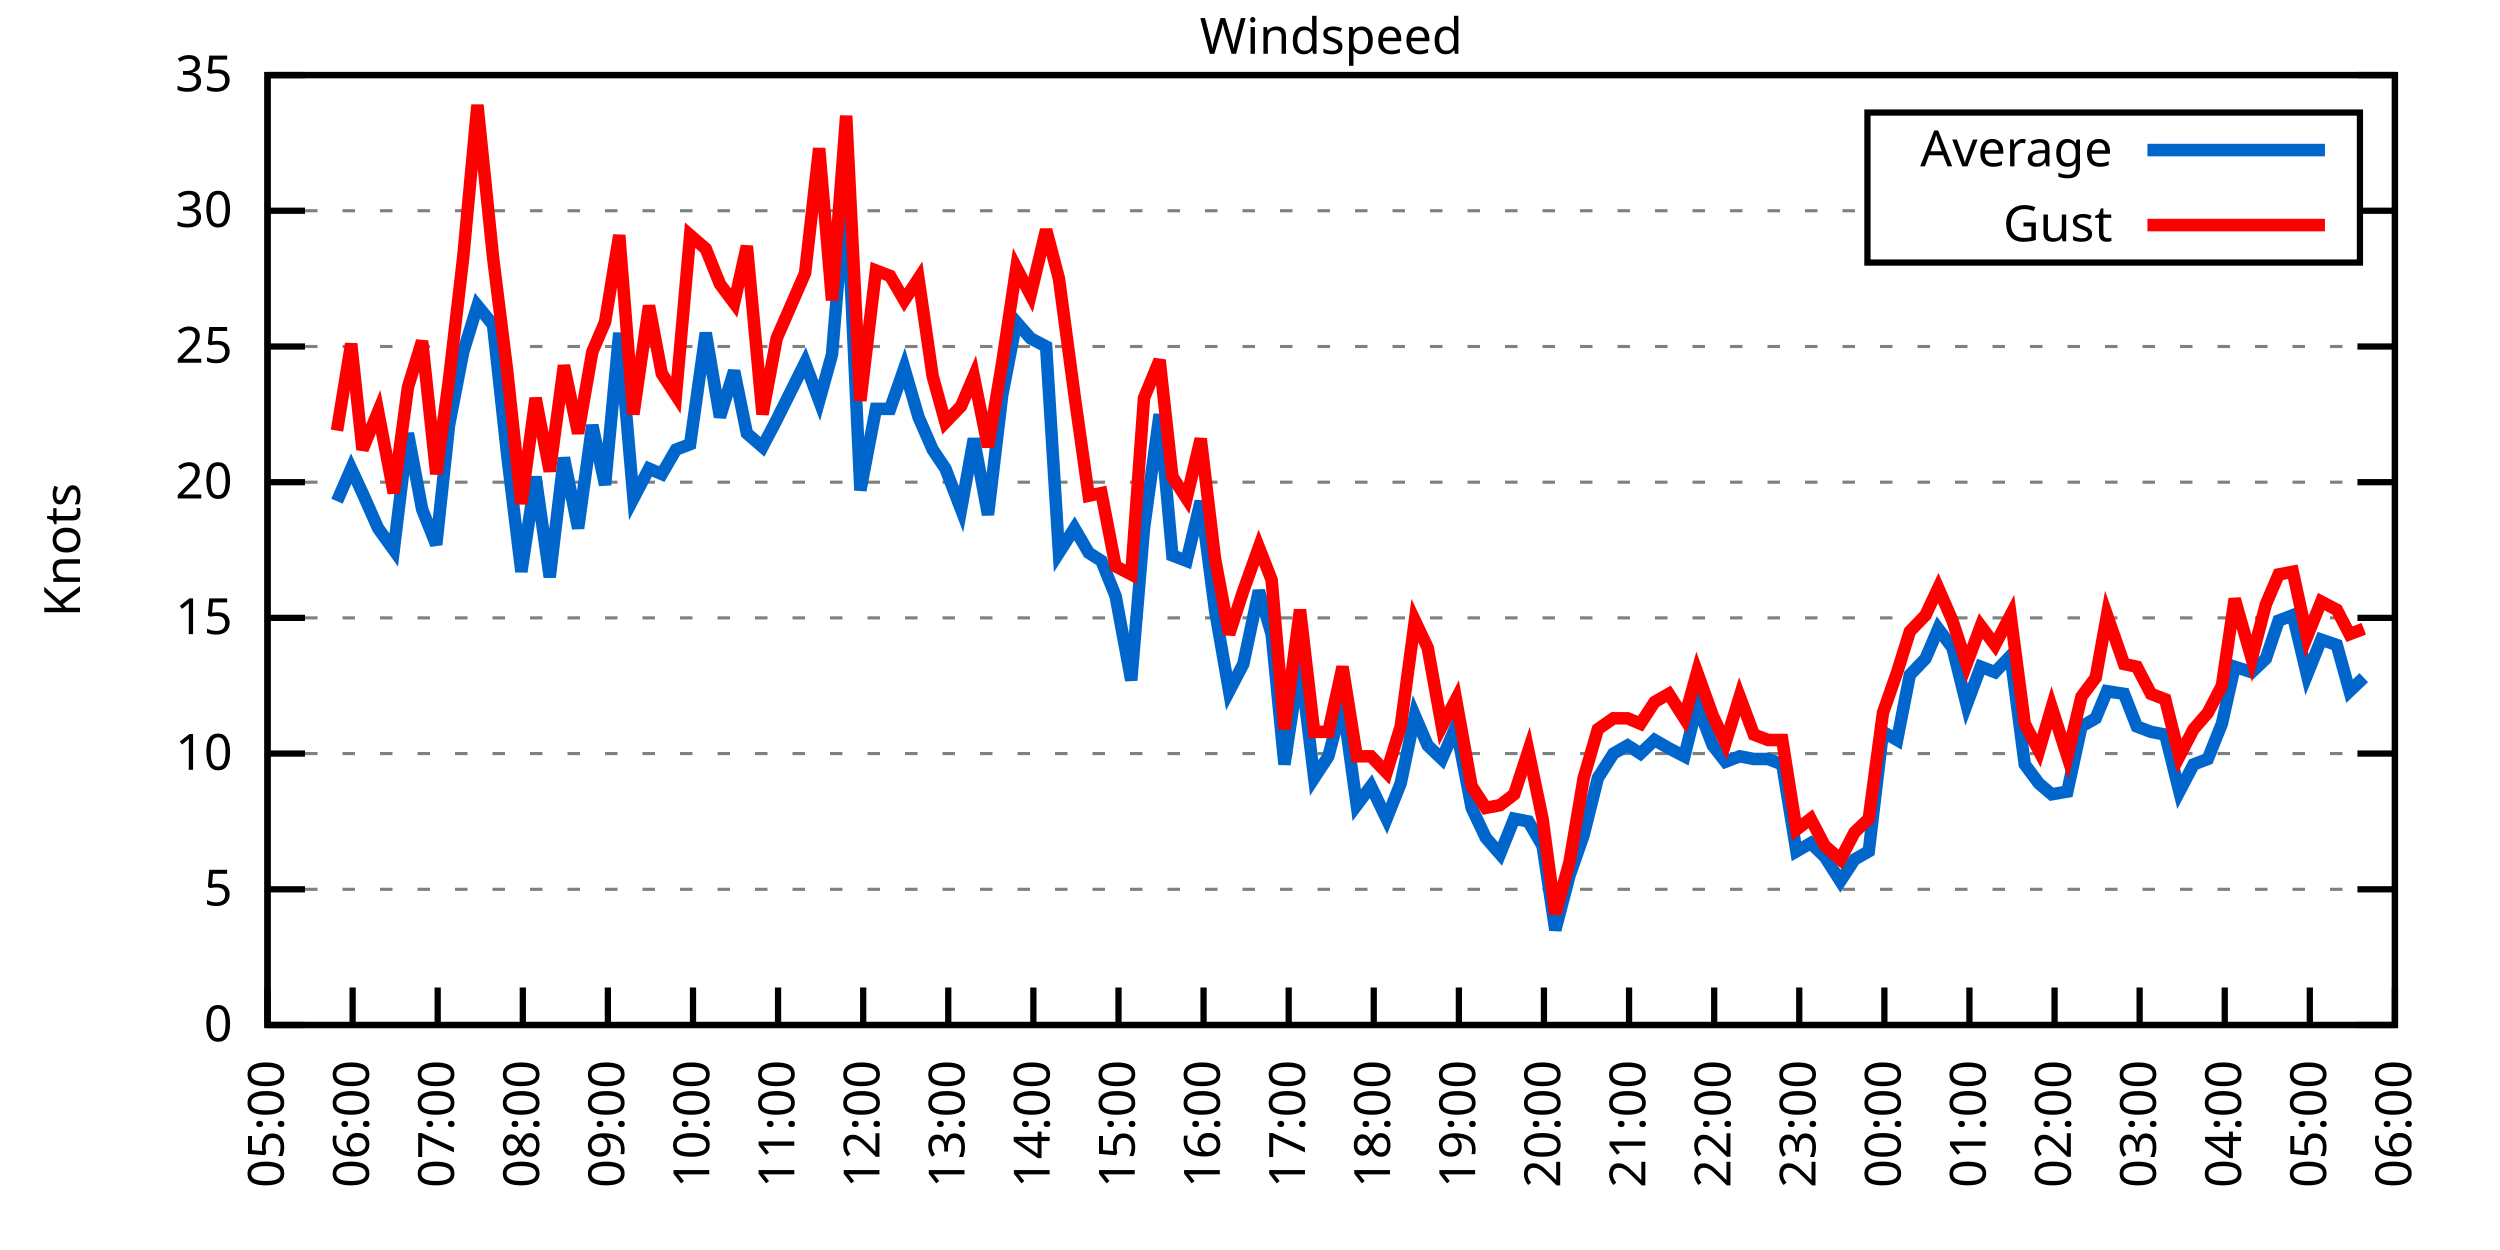
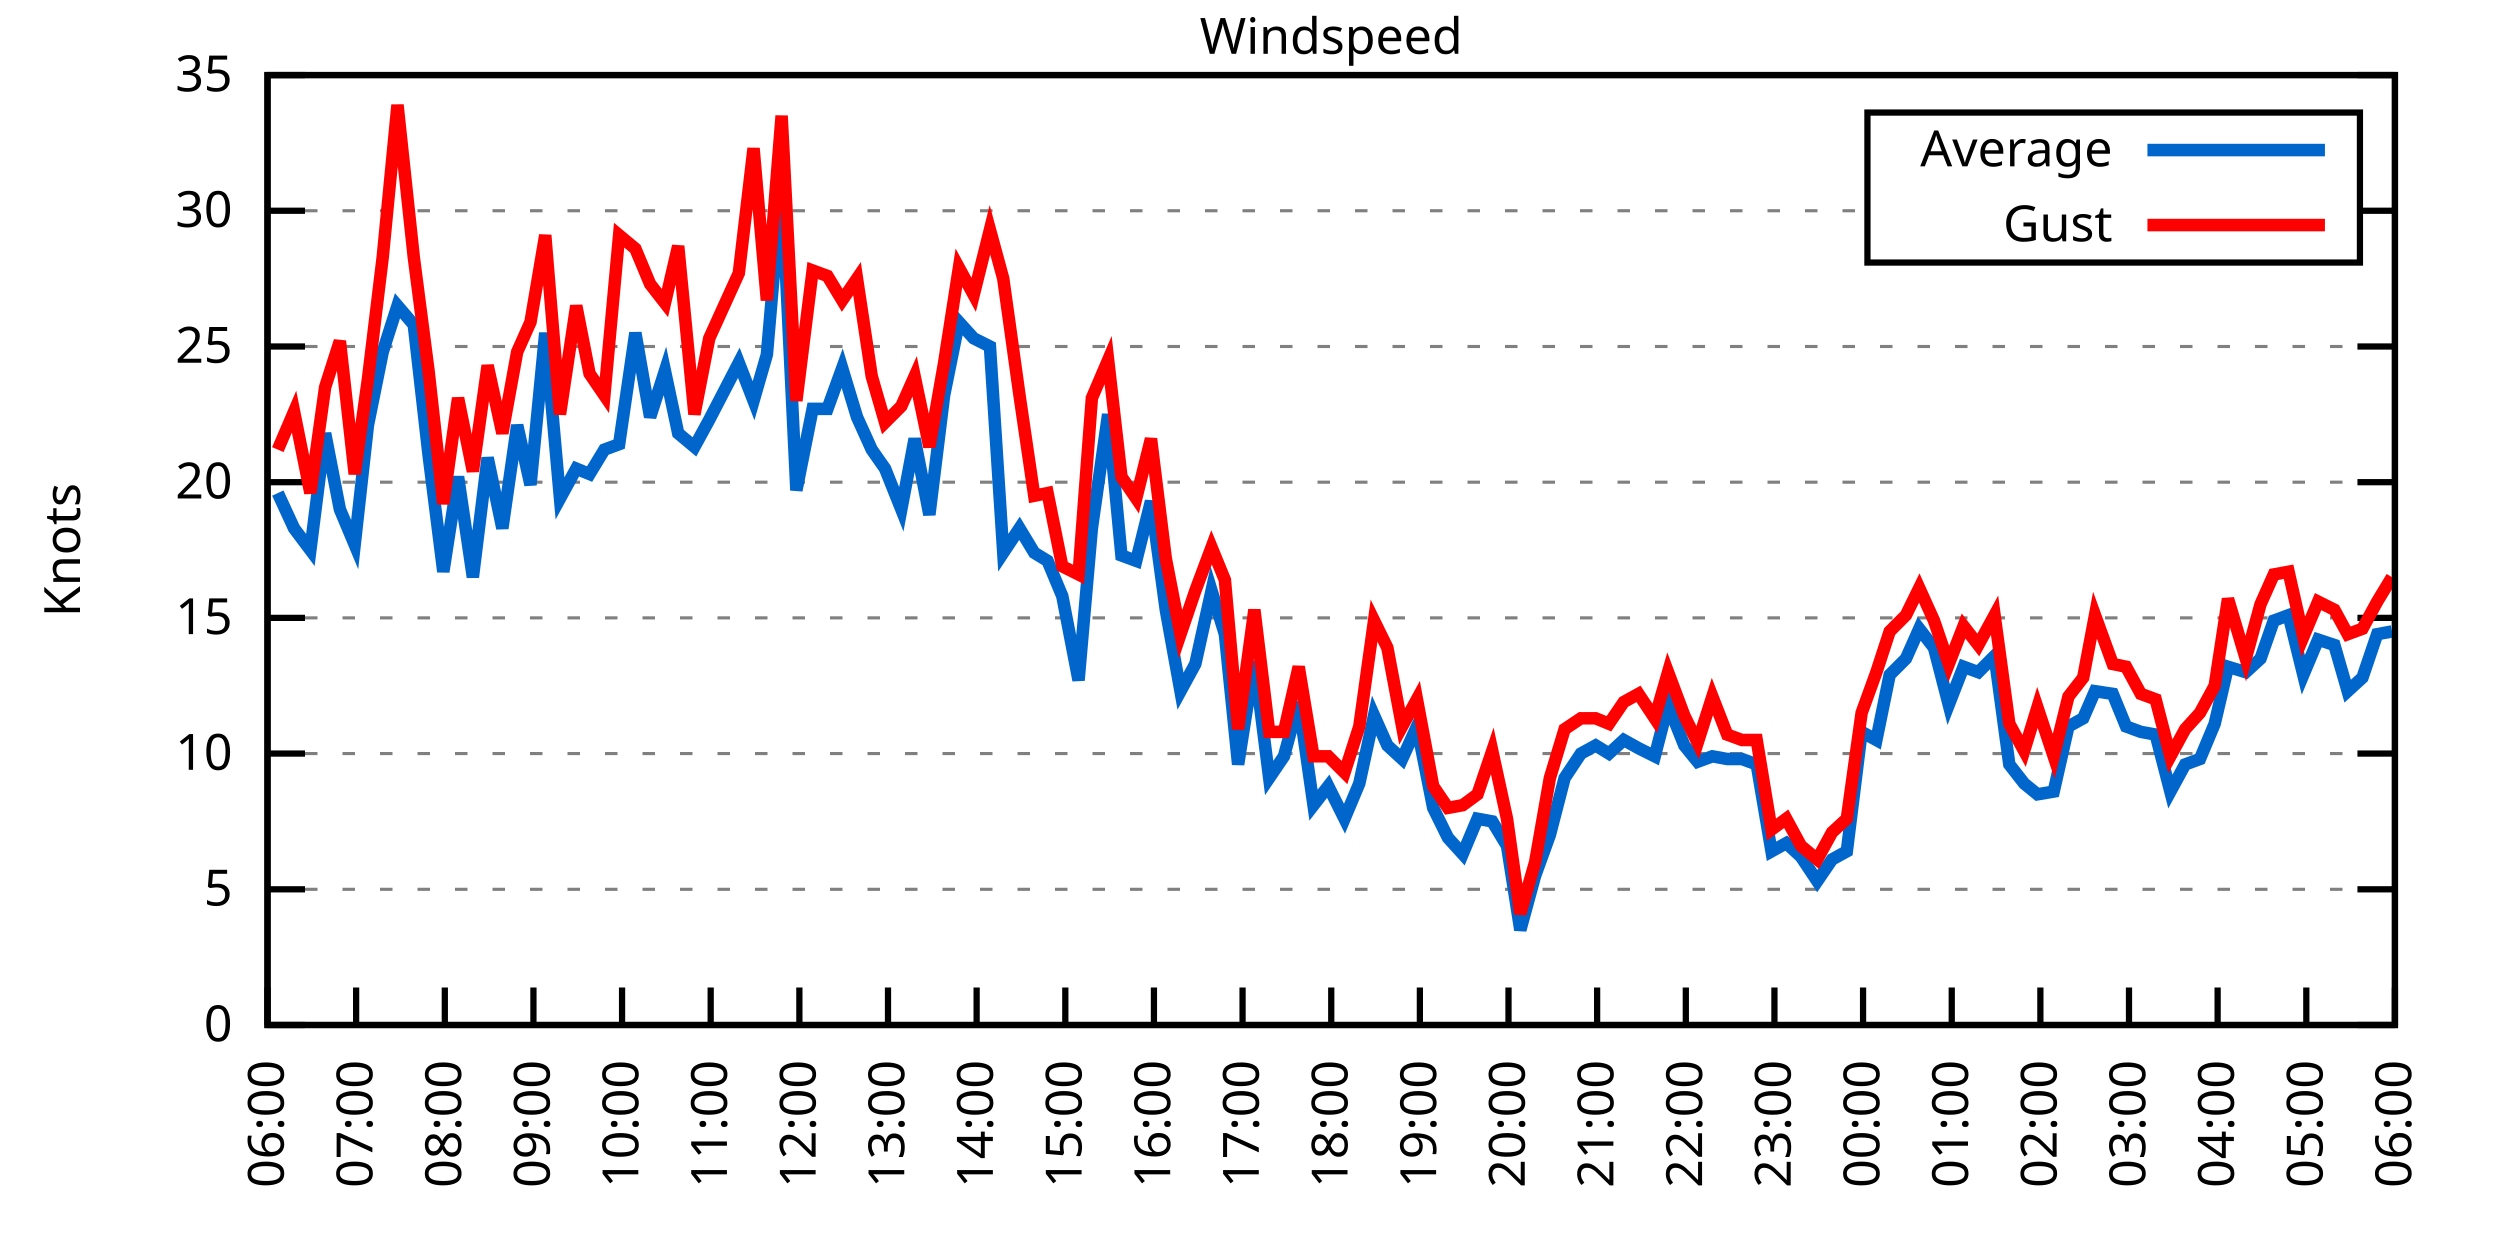
<svg xmlns="http://www.w3.org/2000/svg" xmlns:xlink="http://www.w3.org/1999/xlink" width="400" height="200" viewBox="0 0 400 200">
  <g id="gnuplot_canvas">
    <rect x="0" y="0" width="400" height="200" fill="none" />
    <defs>
      <circle id="gpDot" r="0.5" stroke-width="0.5" stroke="currentColor" />
      <path id="gpPt0" stroke-width="0.333" stroke="currentColor" d="M-1,0 h2 M0,-1 v2" />
      <path id="gpPt1" stroke-width="0.333" stroke="currentColor" d="M-1,-1 L1,1 M1,-1 L-1,1" />
      <path id="gpPt2" stroke-width="0.333" stroke="currentColor" d="M-1,0 L1,0 M0,-1 L0,1 M-1,-1 L1,1 M-1,1 L1,-1" />
      <rect id="gpPt3" stroke-width="0.333" stroke="currentColor" x="-1" y="-1" width="2" height="2" />
      <rect id="gpPt4" stroke-width="0.333" stroke="currentColor" fill="currentColor" x="-1" y="-1" width="2" height="2" />
      <circle id="gpPt5" stroke-width="0.333" stroke="currentColor" cx="0" cy="0" r="1" />
      <use xlink:href="#gpPt5" id="gpPt6" fill="currentColor" stroke="none" />
      <path id="gpPt7" stroke-width="0.333" stroke="currentColor" d="M0,-1.33 L-1.33,0.67 L1.33,0.67 z" />
      <use xlink:href="#gpPt7" id="gpPt8" fill="currentColor" stroke="none" />
      <use xlink:href="#gpPt7" id="gpPt9" stroke="currentColor" transform="rotate(180)" />
      <use xlink:href="#gpPt9" id="gpPt10" fill="currentColor" stroke="none" />
      <use xlink:href="#gpPt3" id="gpPt11" stroke="currentColor" transform="rotate(45)" />
      <use xlink:href="#gpPt11" id="gpPt12" fill="currentColor" stroke="none" />
      <path id="gpPt13" stroke-width="0.333" stroke="currentColor" d="M0,1.330 L1.265,0.411 L0.782,-1.067 L-0.782,-1.076 L-1.265,0.411 z" />
      <use xlink:href="#gpPt13" id="gpPt14" fill="currentColor" stroke="none" />
      <filter id="textbox" filterUnits="objectBoundingBox" x="0" y="0" height="1" width="1">
        <feFlood flood-color="white" flood-opacity="1" result="bgnd" />
        <feComposite in="SourceGraphic" in2="bgnd" operator="atop" />
      </filter>
      <filter id="greybox" filterUnits="objectBoundingBox" x="0" y="0" height="1" width="1">
        <feFlood flood-color="lightgrey" flood-opacity="1" result="grey" />
        <feComposite in="SourceGraphic" in2="grey" operator="atop" />
      </filter>
    </defs>
    <g fill="none" color="white" stroke="currentColor" stroke-width="1.00" stroke-linecap="butt" stroke-linejoin="miter">
</g>
    <g fill="none" color="black" stroke="currentColor" stroke-width="1.00" stroke-linecap="butt" stroke-linejoin="miter">
      <g stroke="none" shape-rendering="crispEdges">
        <polygon fill="rgb(255, 255, 255)" points="42.80,164.00 383.18,164.00 383.18,12.02 42.80,12.02 " />
      </g>
    </g>
    <g fill="none" color="black" stroke="currentColor" stroke-width="1.00" stroke-linecap="butt" stroke-linejoin="miter">
</g>
    <g fill="none" color="black" stroke="black" stroke-width="0.50" stroke-linecap="butt" stroke-linejoin="miter">
</g>
    <g fill="none" color="gray" stroke="currentColor" stroke-width="0.50" stroke-linecap="butt" stroke-linejoin="miter">
      <path stroke="gray" stroke-dasharray="2,4" class="gridline" d="M42.80,164.00 L383.19,164.00  " />
    </g>
    <g fill="none" color="gray" stroke="gray" stroke-width="1.00" stroke-linecap="butt" stroke-linejoin="miter">
</g>
    <g fill="none" color="black" stroke="currentColor" stroke-width="1.00" stroke-linecap="butt" stroke-linejoin="miter">
      <path stroke="black" d="M42.80,164.00 L48.80,164.00 M383.19,164.00 L377.19,164.00  " />
      <g transform="translate(37.20,166.60)" stroke="none" fill="black" font-family="Sans" font-size="8.00" text-anchor="end">
        <text>
          <tspan font-family="Sans"> 0</tspan>
        </text>
      </g>
    </g>
    <g fill="none" color="black" stroke="currentColor" stroke-width="1.00" stroke-linecap="butt" stroke-linejoin="miter">
</g>
    <g fill="none" color="black" stroke="black" stroke-width="0.50" stroke-linecap="butt" stroke-linejoin="miter">
</g>
    <g fill="none" color="gray" stroke="currentColor" stroke-width="0.50" stroke-linecap="butt" stroke-linejoin="miter">
      <path stroke="gray" stroke-dasharray="2,4" class="gridline" d="M42.80,142.29 L383.19,142.29  " />
    </g>
    <g fill="none" color="gray" stroke="gray" stroke-width="1.00" stroke-linecap="butt" stroke-linejoin="miter">
</g>
    <g fill="none" color="black" stroke="currentColor" stroke-width="1.00" stroke-linecap="butt" stroke-linejoin="miter">
      <path stroke="black" d="M42.80,142.29 L48.80,142.29 M383.19,142.29 L377.19,142.29  " />
      <g transform="translate(37.20,144.89)" stroke="none" fill="black" font-family="Sans" font-size="8.00" text-anchor="end">
        <text>
          <tspan font-family="Sans"> 5</tspan>
        </text>
      </g>
    </g>
    <g fill="none" color="black" stroke="currentColor" stroke-width="1.00" stroke-linecap="butt" stroke-linejoin="miter">
</g>
    <g fill="none" color="black" stroke="black" stroke-width="0.50" stroke-linecap="butt" stroke-linejoin="miter">
</g>
    <g fill="none" color="gray" stroke="currentColor" stroke-width="0.50" stroke-linecap="butt" stroke-linejoin="miter">
      <path stroke="gray" stroke-dasharray="2,4" class="gridline" d="M42.80,120.57 L383.19,120.57  " />
    </g>
    <g fill="none" color="gray" stroke="gray" stroke-width="1.00" stroke-linecap="butt" stroke-linejoin="miter">
</g>
    <g fill="none" color="black" stroke="currentColor" stroke-width="1.00" stroke-linecap="butt" stroke-linejoin="miter">
      <path stroke="black" d="M42.80,120.57 L48.80,120.57 M383.19,120.57 L377.19,120.57  " />
      <g transform="translate(37.20,123.17)" stroke="none" fill="black" font-family="Sans" font-size="8.00" text-anchor="end">
        <text>
          <tspan font-family="Sans"> 10</tspan>
        </text>
      </g>
    </g>
    <g fill="none" color="black" stroke="currentColor" stroke-width="1.00" stroke-linecap="butt" stroke-linejoin="miter">
</g>
    <g fill="none" color="black" stroke="black" stroke-width="0.50" stroke-linecap="butt" stroke-linejoin="miter">
</g>
    <g fill="none" color="gray" stroke="currentColor" stroke-width="0.50" stroke-linecap="butt" stroke-linejoin="miter">
      <path stroke="gray" stroke-dasharray="2,4" class="gridline" d="M42.80,98.86 L383.19,98.86  " />
    </g>
    <g fill="none" color="gray" stroke="gray" stroke-width="1.00" stroke-linecap="butt" stroke-linejoin="miter">
</g>
    <g fill="none" color="black" stroke="currentColor" stroke-width="1.00" stroke-linecap="butt" stroke-linejoin="miter">
      <path stroke="black" d="M42.80,98.86 L48.80,98.86 M383.19,98.86 L377.19,98.86  " />
      <g transform="translate(37.20,101.46)" stroke="none" fill="black" font-family="Sans" font-size="8.00" text-anchor="end">
        <text>
          <tspan font-family="Sans"> 15</tspan>
        </text>
      </g>
    </g>
    <g fill="none" color="black" stroke="currentColor" stroke-width="1.00" stroke-linecap="butt" stroke-linejoin="miter">
</g>
    <g fill="none" color="black" stroke="black" stroke-width="0.50" stroke-linecap="butt" stroke-linejoin="miter">
</g>
    <g fill="none" color="gray" stroke="currentColor" stroke-width="0.50" stroke-linecap="butt" stroke-linejoin="miter">
      <path stroke="gray" stroke-dasharray="2,4" class="gridline" d="M42.80,77.15 L383.19,77.15  " />
    </g>
    <g fill="none" color="gray" stroke="gray" stroke-width="1.00" stroke-linecap="butt" stroke-linejoin="miter">
</g>
    <g fill="none" color="black" stroke="currentColor" stroke-width="1.00" stroke-linecap="butt" stroke-linejoin="miter">
      <path stroke="black" d="M42.80,77.15 L48.80,77.15 M383.19,77.15 L377.19,77.15  " />
      <g transform="translate(37.20,79.75)" stroke="none" fill="black" font-family="Sans" font-size="8.00" text-anchor="end">
        <text>
          <tspan font-family="Sans"> 20</tspan>
        </text>
      </g>
    </g>
    <g fill="none" color="black" stroke="currentColor" stroke-width="1.00" stroke-linecap="butt" stroke-linejoin="miter">
</g>
    <g fill="none" color="black" stroke="black" stroke-width="0.50" stroke-linecap="butt" stroke-linejoin="miter">
</g>
    <g fill="none" color="gray" stroke="currentColor" stroke-width="0.50" stroke-linecap="butt" stroke-linejoin="miter">
      <path stroke="gray" stroke-dasharray="2,4" class="gridline" d="M42.80,55.44 L383.19,55.44  " />
    </g>
    <g fill="none" color="gray" stroke="gray" stroke-width="1.00" stroke-linecap="butt" stroke-linejoin="miter">
</g>
    <g fill="none" color="black" stroke="currentColor" stroke-width="1.00" stroke-linecap="butt" stroke-linejoin="miter">
      <path stroke="black" d="M42.80,55.44 L48.80,55.44 M383.19,55.44 L377.19,55.44  " />
      <g transform="translate(37.20,58.04)" stroke="none" fill="black" font-family="Sans" font-size="8.00" text-anchor="end">
        <text>
          <tspan font-family="Sans"> 25</tspan>
        </text>
      </g>
    </g>
    <g fill="none" color="black" stroke="currentColor" stroke-width="1.00" stroke-linecap="butt" stroke-linejoin="miter">
</g>
    <g fill="none" color="black" stroke="black" stroke-width="0.50" stroke-linecap="butt" stroke-linejoin="miter">
</g>
    <g fill="none" color="gray" stroke="currentColor" stroke-width="0.50" stroke-linecap="butt" stroke-linejoin="miter">
      <path stroke="gray" stroke-dasharray="2,4" class="gridline" d="M42.80,33.72 L298.79,33.72 M377.59,33.72 L383.19,33.72  " />
    </g>
    <g fill="none" color="gray" stroke="gray" stroke-width="1.00" stroke-linecap="butt" stroke-linejoin="miter">
</g>
    <g fill="none" color="black" stroke="currentColor" stroke-width="1.00" stroke-linecap="butt" stroke-linejoin="miter">
      <path stroke="black" d="M42.80,33.72 L48.80,33.72 M383.19,33.72 L377.19,33.72  " />
      <g transform="translate(37.20,36.32)" stroke="none" fill="black" font-family="Sans" font-size="8.00" text-anchor="end">
        <text>
          <tspan font-family="Sans"> 30</tspan>
        </text>
      </g>
    </g>
    <g fill="none" color="black" stroke="currentColor" stroke-width="1.00" stroke-linecap="butt" stroke-linejoin="miter">
</g>
    <g fill="none" color="black" stroke="black" stroke-width="0.50" stroke-linecap="butt" stroke-linejoin="miter">
</g>
    <g fill="none" color="gray" stroke="currentColor" stroke-width="0.50" stroke-linecap="butt" stroke-linejoin="miter">
      <path stroke="gray" stroke-dasharray="2,4" class="gridline" d="M42.80,12.01 L383.19,12.01  " />
    </g>
    <g fill="none" color="gray" stroke="gray" stroke-width="1.00" stroke-linecap="butt" stroke-linejoin="miter">
</g>
    <g fill="none" color="black" stroke="currentColor" stroke-width="1.00" stroke-linecap="butt" stroke-linejoin="miter">
      <path stroke="black" d="M42.80,12.01 L48.80,12.01 M383.19,12.01 L377.19,12.01  " />
      <g transform="translate(37.20,14.61)" stroke="none" fill="black" font-family="Sans" font-size="8.00" text-anchor="end">
        <text>
          <tspan font-family="Sans"> 35</tspan>
        </text>
      </g>
    </g>
    <g fill="none" color="black" stroke="currentColor" stroke-width="1.00" stroke-linecap="butt" stroke-linejoin="miter">
      <path stroke="black" d="M42.80,164.00 L42.80,158.00  " />
      <g transform="translate(45.40,169.60) rotate(270.00)" stroke="none" fill="black" font-family="Sans" font-size="8.00" text-anchor="end">
        <text>
-           <tspan font-family="Sans">05:00</tspan>
-         </text>
-       </g>
-     </g>
-     <g fill="none" color="black" stroke="currentColor" stroke-width="1.00" stroke-linecap="butt" stroke-linejoin="miter">
-       <path stroke="black" d="M56.42,164.00 L56.42,158.00  " />
-       <g transform="translate(59.02,169.60) rotate(270.00)" stroke="none" fill="black" font-family="Sans" font-size="8.00" text-anchor="end">
-         <text>
          <tspan font-family="Sans">06:00</tspan>
        </text>
      </g>
    </g>
    <g fill="none" color="black" stroke="currentColor" stroke-width="1.00" stroke-linecap="butt" stroke-linejoin="miter">
-       <path stroke="black" d="M70.03,164.00 L70.03,158.00  " />
-       <g transform="translate(72.63,169.60) rotate(270.00)" stroke="none" fill="black" font-family="Sans" font-size="8.00" text-anchor="end">
+       <path stroke="black" d="M56.98,164.00 L56.98,158.00  " />
+       <g transform="translate(59.58,169.60) rotate(270.00)" stroke="none" fill="black" font-family="Sans" font-size="8.00" text-anchor="end">
        <text>
          <tspan font-family="Sans">07:00</tspan>
        </text>
      </g>
    </g>
    <g fill="none" color="black" stroke="currentColor" stroke-width="1.00" stroke-linecap="butt" stroke-linejoin="miter">
-       <path stroke="black" d="M83.65,164.00 L83.65,158.00  " />
-       <g transform="translate(86.25,169.60) rotate(270.00)" stroke="none" fill="black" font-family="Sans" font-size="8.00" text-anchor="end">
+       <path stroke="black" d="M71.17,164.00 L71.17,158.00  " />
+       <g transform="translate(73.77,169.60) rotate(270.00)" stroke="none" fill="black" font-family="Sans" font-size="8.00" text-anchor="end">
        <text>
          <tspan font-family="Sans">08:00</tspan>
        </text>
      </g>
    </g>
    <g fill="none" color="black" stroke="currentColor" stroke-width="1.00" stroke-linecap="butt" stroke-linejoin="miter">
-       <path stroke="black" d="M97.26,164.00 L97.26,158.00  " />
-       <g transform="translate(99.86,169.60) rotate(270.00)" stroke="none" fill="black" font-family="Sans" font-size="8.00" text-anchor="end">
+       <path stroke="black" d="M85.35,164.00 L85.35,158.00  " />
+       <g transform="translate(87.95,169.60) rotate(270.00)" stroke="none" fill="black" font-family="Sans" font-size="8.00" text-anchor="end">
        <text>
          <tspan font-family="Sans">09:00</tspan>
        </text>
      </g>
    </g>
    <g fill="none" color="black" stroke="currentColor" stroke-width="1.00" stroke-linecap="butt" stroke-linejoin="miter">
-       <path stroke="black" d="M110.88,164.00 L110.88,158.00  " />
-       <g transform="translate(113.48,169.60) rotate(270.00)" stroke="none" fill="black" font-family="Sans" font-size="8.00" text-anchor="end">
+       <path stroke="black" d="M99.53,164.00 L99.53,158.00  " />
+       <g transform="translate(102.13,169.60) rotate(270.00)" stroke="none" fill="black" font-family="Sans" font-size="8.00" text-anchor="end">
        <text>
          <tspan font-family="Sans">10:00</tspan>
        </text>
      </g>
    </g>
    <g fill="none" color="black" stroke="currentColor" stroke-width="1.00" stroke-linecap="butt" stroke-linejoin="miter">
-       <path stroke="black" d="M124.49,164.00 L124.49,158.00  " />
-       <g transform="translate(127.09,169.60) rotate(270.00)" stroke="none" fill="black" font-family="Sans" font-size="8.00" text-anchor="end">
+       <path stroke="black" d="M113.71,164.00 L113.71,158.00  " />
+       <g transform="translate(116.31,169.60) rotate(270.00)" stroke="none" fill="black" font-family="Sans" font-size="8.00" text-anchor="end">
        <text>
          <tspan font-family="Sans">11:00</tspan>
        </text>
      </g>
    </g>
    <g fill="none" color="black" stroke="currentColor" stroke-width="1.00" stroke-linecap="butt" stroke-linejoin="miter">
-       <path stroke="black" d="M138.11,164.00 L138.11,158.00  " />
-       <g transform="translate(140.71,169.60) rotate(270.00)" stroke="none" fill="black" font-family="Sans" font-size="8.00" text-anchor="end">
+       <path stroke="black" d="M127.90,164.00 L127.90,158.00  " />
+       <g transform="translate(130.50,169.60) rotate(270.00)" stroke="none" fill="black" font-family="Sans" font-size="8.00" text-anchor="end">
        <text>
          <tspan font-family="Sans">12:00</tspan>
        </text>
      </g>
    </g>
    <g fill="none" color="black" stroke="currentColor" stroke-width="1.00" stroke-linecap="butt" stroke-linejoin="miter">
-       <path stroke="black" d="M151.72,164.00 L151.72,158.00  " />
-       <g transform="translate(154.32,169.60) rotate(270.00)" stroke="none" fill="black" font-family="Sans" font-size="8.00" text-anchor="end">
+       <path stroke="black" d="M142.08,164.00 L142.08,158.00  " />
+       <g transform="translate(144.68,169.60) rotate(270.00)" stroke="none" fill="black" font-family="Sans" font-size="8.00" text-anchor="end">
        <text>
          <tspan font-family="Sans">13:00</tspan>
        </text>
      </g>
    </g>
    <g fill="none" color="black" stroke="currentColor" stroke-width="1.00" stroke-linecap="butt" stroke-linejoin="miter">
-       <path stroke="black" d="M165.34,164.00 L165.34,158.00  " />
-       <g transform="translate(167.94,169.60) rotate(270.00)" stroke="none" fill="black" font-family="Sans" font-size="8.00" text-anchor="end">
+       <path stroke="black" d="M156.26,164.00 L156.26,158.00  " />
+       <g transform="translate(158.86,169.60) rotate(270.00)" stroke="none" fill="black" font-family="Sans" font-size="8.00" text-anchor="end">
        <text>
          <tspan font-family="Sans">14:00</tspan>
        </text>
      </g>
    </g>
    <g fill="none" color="black" stroke="currentColor" stroke-width="1.00" stroke-linecap="butt" stroke-linejoin="miter">
-       <path stroke="black" d="M178.96,164.00 L178.96,158.00  " />
-       <g transform="translate(181.56,169.60) rotate(270.00)" stroke="none" fill="black" font-family="Sans" font-size="8.00" text-anchor="end">
+       <path stroke="black" d="M170.45,164.00 L170.45,158.00  " />
+       <g transform="translate(173.05,169.60) rotate(270.00)" stroke="none" fill="black" font-family="Sans" font-size="8.00" text-anchor="end">
        <text>
          <tspan font-family="Sans">15:00</tspan>
        </text>
      </g>
    </g>
    <g fill="none" color="black" stroke="currentColor" stroke-width="1.00" stroke-linecap="butt" stroke-linejoin="miter">
-       <path stroke="black" d="M192.57,164.00 L192.57,158.00  " />
-       <g transform="translate(195.17,169.60) rotate(270.00)" stroke="none" fill="black" font-family="Sans" font-size="8.00" text-anchor="end">
+       <path stroke="black" d="M184.63,164.00 L184.63,158.00  " />
+       <g transform="translate(187.23,169.60) rotate(270.00)" stroke="none" fill="black" font-family="Sans" font-size="8.00" text-anchor="end">
        <text>
          <tspan font-family="Sans">16:00</tspan>
        </text>
      </g>
    </g>
    <g fill="none" color="black" stroke="currentColor" stroke-width="1.00" stroke-linecap="butt" stroke-linejoin="miter">
-       <path stroke="black" d="M206.19,164.00 L206.19,158.00  " />
-       <g transform="translate(208.79,169.60) rotate(270.00)" stroke="none" fill="black" font-family="Sans" font-size="8.00" text-anchor="end">
+       <path stroke="black" d="M198.81,164.00 L198.81,158.00  " />
+       <g transform="translate(201.41,169.60) rotate(270.00)" stroke="none" fill="black" font-family="Sans" font-size="8.00" text-anchor="end">
        <text>
          <tspan font-family="Sans">17:00</tspan>
        </text>
      </g>
    </g>
    <g fill="none" color="black" stroke="currentColor" stroke-width="1.00" stroke-linecap="butt" stroke-linejoin="miter">
-       <path stroke="black" d="M219.80,164.00 L219.80,158.00  " />
-       <g transform="translate(222.40,169.60) rotate(270.00)" stroke="none" fill="black" font-family="Sans" font-size="8.00" text-anchor="end">
+       <path stroke="black" d="M213.00,164.00 L213.00,158.00  " />
+       <g transform="translate(215.60,169.60) rotate(270.00)" stroke="none" fill="black" font-family="Sans" font-size="8.00" text-anchor="end">
        <text>
          <tspan font-family="Sans">18:00</tspan>
        </text>
      </g>
    </g>
    <g fill="none" color="black" stroke="currentColor" stroke-width="1.00" stroke-linecap="butt" stroke-linejoin="miter">
-       <path stroke="black" d="M233.42,164.00 L233.42,158.00  " />
-       <g transform="translate(236.02,169.60) rotate(270.00)" stroke="none" fill="black" font-family="Sans" font-size="8.00" text-anchor="end">
+       <path stroke="black" d="M227.18,164.00 L227.18,158.00  " />
+       <g transform="translate(229.78,169.60) rotate(270.00)" stroke="none" fill="black" font-family="Sans" font-size="8.00" text-anchor="end">
        <text>
          <tspan font-family="Sans">19:00</tspan>
        </text>
      </g>
    </g>
    <g fill="none" color="black" stroke="currentColor" stroke-width="1.00" stroke-linecap="butt" stroke-linejoin="miter">
-       <path stroke="black" d="M247.03,164.00 L247.03,158.00  " />
-       <g transform="translate(249.63,169.60) rotate(270.00)" stroke="none" fill="black" font-family="Sans" font-size="8.00" text-anchor="end">
+       <path stroke="black" d="M241.36,164.00 L241.36,158.00  " />
+       <g transform="translate(243.96,169.60) rotate(270.00)" stroke="none" fill="black" font-family="Sans" font-size="8.00" text-anchor="end">
        <text>
          <tspan font-family="Sans">20:00</tspan>
        </text>
      </g>
    </g>
    <g fill="none" color="black" stroke="currentColor" stroke-width="1.00" stroke-linecap="butt" stroke-linejoin="miter">
-       <path stroke="black" d="M260.65,164.00 L260.65,158.00  " />
-       <g transform="translate(263.25,169.60) rotate(270.00)" stroke="none" fill="black" font-family="Sans" font-size="8.00" text-anchor="end">
+       <path stroke="black" d="M255.54,164.00 L255.54,158.00  " />
+       <g transform="translate(258.14,169.60) rotate(270.00)" stroke="none" fill="black" font-family="Sans" font-size="8.00" text-anchor="end">
        <text>
          <tspan font-family="Sans">21:00</tspan>
        </text>
      </g>
    </g>
    <g fill="none" color="black" stroke="currentColor" stroke-width="1.00" stroke-linecap="butt" stroke-linejoin="miter">
-       <path stroke="black" d="M274.27,164.00 L274.27,158.00  " />
-       <g transform="translate(276.87,169.60) rotate(270.00)" stroke="none" fill="black" font-family="Sans" font-size="8.00" text-anchor="end">
+       <path stroke="black" d="M269.73,164.00 L269.73,158.00  " />
+       <g transform="translate(272.33,169.60) rotate(270.00)" stroke="none" fill="black" font-family="Sans" font-size="8.00" text-anchor="end">
        <text>
          <tspan font-family="Sans">22:00</tspan>
        </text>
      </g>
    </g>
    <g fill="none" color="black" stroke="currentColor" stroke-width="1.00" stroke-linecap="butt" stroke-linejoin="miter">
-       <path stroke="black" d="M287.88,164.00 L287.88,158.00  " />
-       <g transform="translate(290.48,169.60) rotate(270.00)" stroke="none" fill="black" font-family="Sans" font-size="8.00" text-anchor="end">
+       <path stroke="black" d="M283.91,164.00 L283.91,158.00  " />
+       <g transform="translate(286.51,169.60) rotate(270.00)" stroke="none" fill="black" font-family="Sans" font-size="8.00" text-anchor="end">
        <text>
          <tspan font-family="Sans">23:00</tspan>
        </text>
      </g>
    </g>
    <g fill="none" color="black" stroke="currentColor" stroke-width="1.00" stroke-linecap="butt" stroke-linejoin="miter">
-       <path stroke="black" d="M301.50,164.00 L301.50,158.00  " />
-       <g transform="translate(304.10,169.60) rotate(270.00)" stroke="none" fill="black" font-family="Sans" font-size="8.00" text-anchor="end">
+       <path stroke="black" d="M298.09,164.00 L298.09,158.00  " />
+       <g transform="translate(300.69,169.60) rotate(270.00)" stroke="none" fill="black" font-family="Sans" font-size="8.00" text-anchor="end">
        <text>
          <tspan font-family="Sans">00:00</tspan>
        </text>
      </g>
    </g>
    <g fill="none" color="black" stroke="currentColor" stroke-width="1.00" stroke-linecap="butt" stroke-linejoin="miter">
-       <path stroke="black" d="M315.11,164.00 L315.11,158.00  " />
-       <g transform="translate(317.71,169.60) rotate(270.00)" stroke="none" fill="black" font-family="Sans" font-size="8.00" text-anchor="end">
+       <path stroke="black" d="M312.28,164.00 L312.28,158.00  " />
+       <g transform="translate(314.88,169.60) rotate(270.00)" stroke="none" fill="black" font-family="Sans" font-size="8.00" text-anchor="end">
        <text>
          <tspan font-family="Sans">01:00</tspan>
        </text>
      </g>
    </g>
    <g fill="none" color="black" stroke="currentColor" stroke-width="1.00" stroke-linecap="butt" stroke-linejoin="miter">
-       <path stroke="black" d="M328.73,164.00 L328.73,158.00  " />
-       <g transform="translate(331.33,169.60) rotate(270.00)" stroke="none" fill="black" font-family="Sans" font-size="8.00" text-anchor="end">
+       <path stroke="black" d="M326.46,164.00 L326.46,158.00  " />
+       <g transform="translate(329.06,169.60) rotate(270.00)" stroke="none" fill="black" font-family="Sans" font-size="8.00" text-anchor="end">
        <text>
          <tspan font-family="Sans">02:00</tspan>
        </text>
      </g>
    </g>
    <g fill="none" color="black" stroke="currentColor" stroke-width="1.00" stroke-linecap="butt" stroke-linejoin="miter">
-       <path stroke="black" d="M342.34,164.00 L342.34,158.00  " />
-       <g transform="translate(344.94,169.60) rotate(270.00)" stroke="none" fill="black" font-family="Sans" font-size="8.00" text-anchor="end">
+       <path stroke="black" d="M340.64,164.00 L340.64,158.00  " />
+       <g transform="translate(343.24,169.60) rotate(270.00)" stroke="none" fill="black" font-family="Sans" font-size="8.00" text-anchor="end">
        <text>
          <tspan font-family="Sans">03:00</tspan>
        </text>
      </g>
    </g>
    <g fill="none" color="black" stroke="currentColor" stroke-width="1.00" stroke-linecap="butt" stroke-linejoin="miter">
-       <path stroke="black" d="M355.96,164.00 L355.96,158.00  " />
-       <g transform="translate(358.56,169.60) rotate(270.00)" stroke="none" fill="black" font-family="Sans" font-size="8.00" text-anchor="end">
+       <path stroke="black" d="M354.82,164.00 L354.82,158.00  " />
+       <g transform="translate(357.42,169.60) rotate(270.00)" stroke="none" fill="black" font-family="Sans" font-size="8.00" text-anchor="end">
        <text>
          <tspan font-family="Sans">04:00</tspan>
        </text>
      </g>
    </g>
    <g fill="none" color="black" stroke="currentColor" stroke-width="1.00" stroke-linecap="butt" stroke-linejoin="miter">
-       <path stroke="black" d="M369.57,164.00 L369.57,158.00  " />
-       <g transform="translate(372.17,169.60) rotate(270.00)" stroke="none" fill="black" font-family="Sans" font-size="8.00" text-anchor="end">
+       <path stroke="black" d="M369.01,164.00 L369.01,158.00  " />
+       <g transform="translate(371.61,169.60) rotate(270.00)" stroke="none" fill="black" font-family="Sans" font-size="8.00" text-anchor="end">
        <text>
          <tspan font-family="Sans">05:00</tspan>
        </text>
      </g>
    </g>
    <g fill="none" color="black" stroke="currentColor" stroke-width="1.00" stroke-linecap="butt" stroke-linejoin="miter">
      <path stroke="black" d="M383.19,164.00 L383.19,158.00  " />
      <g transform="translate(385.79,169.60) rotate(270.00)" stroke="none" fill="black" font-family="Sans" font-size="8.00" text-anchor="end">
        <text>
          <tspan font-family="Sans">06:00</tspan>
        </text>
      </g>
    </g>
    <g fill="none" color="black" stroke="currentColor" stroke-width="1.00" stroke-linecap="butt" stroke-linejoin="miter">
</g>
    <g fill="none" color="black" stroke="currentColor" stroke-width="1.00" stroke-linecap="butt" stroke-linejoin="miter">
      <path stroke="black" d="M42.80,12.01 L42.80,164.00 L383.19,164.00 L383.19,12.01 L42.80,12.01 Z  " />
    </g>
    <g fill="none" color="black" stroke="currentColor" stroke-width="1.00" stroke-linecap="butt" stroke-linejoin="miter">
</g>
    <g fill="none" color="black" stroke="currentColor" stroke-width="1.00" stroke-linecap="butt" stroke-linejoin="miter">
      <path stroke="black" d="M298.79,42.01 L298.79,18.01 L377.59,18.01 L377.59,42.01 L298.79,42.01 Z  " />
    </g>
    <g id="Windspeed_plot_1">
      <g fill="none" color="white" stroke="black" stroke-width="2.00" stroke-linecap="butt" stroke-linejoin="miter">
</g>
      <g fill="none" color="black" stroke="currentColor" stroke-width="2.00" stroke-linecap="butt" stroke-linejoin="miter">
        <g transform="translate(337.99,26.61)" stroke="none" fill="black" font-family="Sans" font-size="8.00" text-anchor="end">
          <text>
            <tspan font-family="Sans">Average</tspan>
          </text>
        </g>
      </g>
      <g fill="none" color="black" stroke="currentColor" stroke-width="2.00" stroke-linecap="butt" stroke-linejoin="miter">
-         <path stroke="rgb(  0, 102, 204)" d="M343.59,24.01 L371.99,24.01 M53.92,80.19 L56.19,74.98 L58.00,78.89 L60.50,84.53 L63.00,88.00 L65.27,69.33   L67.54,81.49 L69.80,87.14 L71.85,68.03 L74.12,56.30 L76.39,48.92 L78.88,51.96 L81.15,72.81 L83.42,91.48   L85.69,76.28 L87.96,92.35 L90.23,73.24 L92.50,84.53 L94.77,68.03 L96.81,77.58 L99.08,53.26 L101.35,79.75   L103.84,74.98 L105.89,75.85 L108.15,71.94 L110.42,71.07 L112.92,53.26 L115.19,66.73 L117.46,59.34 L119.50,69.33   L122.00,71.50 L124.27,67.16 L128.81,58.04 L131.07,64.12 L133.12,56.74 L135.39,29.38 L137.66,78.45 L140.15,65.42   L142.42,65.42 L144.69,58.91 L146.96,66.73 L149.23,71.94 L151.27,74.98 L153.77,81.49 L155.81,70.20 L158.08,82.36   L160.35,63.25 L162.62,51.53 L164.89,54.13 L167.38,55.44 L169.43,88.44 L171.92,84.53 L174.19,88.44 L176.23,89.74   L178.50,95.39 L181.00,108.85 L183.04,84.53 L185.54,66.29 L187.58,88.87 L189.85,89.74 L192.12,80.19 L194.39,97.56   L196.66,110.59 L198.93,106.24 L201.42,94.52 L203.46,101.47 L205.51,122.31 L208.00,105.81 L210.27,124.48 L212.54,121.01   L214.81,112.32 L217.08,128.83 L219.35,125.79 L221.85,131.00 L224.11,125.35 L226.38,114.49 L228.43,119.27 L230.70,121.44   L232.96,116.23 L235.46,129.26 L237.73,134.04 L240.00,136.64 L242.27,131.00 L244.54,131.43 L246.81,135.34 L248.85,148.80   L251.12,140.12 L253.39,133.60 L255.66,124.48 L258.15,120.57 L260.42,119.27 L262.47,120.57 L264.73,118.40 L267.00,119.71   L269.50,121.01 L271.54,112.76 L274.04,119.27 L276.08,121.88 L278.35,121.01 L280.62,121.44 L282.89,121.44 L285.16,122.31   L287.43,136.21 L289.70,134.90 L291.97,137.08 L294.46,140.98 L296.73,137.51 L299.00,136.21 L301.27,117.10 L303.54,118.40   L305.58,107.98 L308.08,105.38 L310.12,100.60 L312.39,103.64 L314.66,112.76 L316.93,106.68 L319.20,107.55 L321.69,104.94   L323.96,122.31 L326.23,125.35 L328.27,127.09 L330.77,126.65 L333.04,116.23 L335.31,114.93 L337.12,110.59 L339.85,111.02   L341.89,116.23 L344.16,117.10 L346.43,117.53 L348.70,126.65 L350.97,122.31 L353.24,121.44 L355.50,115.80 L357.55,106.68   L360.27,107.55 L362.54,105.38 L364.58,99.30 L366.85,98.43 L369.12,107.98 L371.39,102.34 L373.89,103.20 L375.93,110.59   L378.20,108.42  " />
+         <path stroke="rgb(  0, 102, 204)" d="M343.59,24.01 L371.99,24.01 M44.45,78.89 L47.05,84.53 L49.66,88.00 L52.02,69.33 L54.38,81.49 L56.75,87.14   L58.87,68.03 L61.24,56.30 L63.60,48.92 L66.20,51.96 L68.57,72.81 L70.93,91.48 L73.29,76.28 L75.66,92.35   L78.02,73.24 L80.38,84.53 L82.75,68.03 L84.88,77.58 L87.24,53.26 L89.60,79.75 L92.20,74.98 L94.33,75.85   L96.70,71.94 L99.06,71.07 L101.66,53.26 L104.02,66.73 L106.39,59.34 L108.51,69.33 L111.11,71.50 L113.48,67.16   L118.21,58.04 L120.57,64.12 L122.70,56.74 L125.06,29.38 L127.42,78.45 L130.02,65.42 L132.39,65.42 L134.75,58.91   L137.12,66.73 L139.48,71.94 L141.61,74.98 L144.21,81.49 L146.34,70.20 L148.70,82.36 L151.06,63.25 L153.43,51.53   L155.79,54.13 L158.39,55.44 L160.52,88.44 L163.12,84.53 L165.48,88.44 L167.61,89.74 L169.97,95.39 L172.57,108.85   L174.70,84.53 L177.30,66.29 L179.43,88.87 L181.79,89.74 L184.16,80.19 L186.52,97.56 L188.88,110.59 L191.25,106.24   L193.85,94.52 L195.98,101.47 L198.10,122.31 L200.70,105.81 L203.07,124.48 L205.43,121.01 L207.79,112.32 L210.16,128.83   L212.52,125.79 L215.12,131.00 L217.49,125.35 L219.85,114.49 L221.98,119.27 L224.34,121.44 L226.71,116.23 L229.31,129.26   L231.67,134.04 L234.03,136.64 L236.40,131.00 L238.76,131.43 L241.12,135.34 L243.25,148.80 L245.62,140.12 L247.98,133.60   L250.34,124.48 L252.94,120.57 L255.31,119.27 L257.43,120.57 L259.80,118.40 L262.16,119.71 L264.76,121.01 L266.89,112.76   L269.49,119.27 L271.62,121.88 L273.98,121.01 L276.35,121.44 L278.71,121.44 L281.07,122.31 L283.44,136.21 L285.80,134.90   L288.16,137.08 L290.76,140.98 L293.13,137.51 L295.49,136.21 L297.86,117.10 L300.22,118.40 L302.35,107.98 L304.95,105.38   L307.08,100.60 L309.44,103.64 L311.80,112.76 L314.17,106.68 L316.53,107.55 L319.13,104.94 L321.49,122.31 L323.86,125.35   L325.99,127.09 L328.59,126.65 L330.95,116.23 L333.31,114.93 L335.20,110.59 L338.04,111.02 L340.17,116.23 L342.53,117.10   L344.90,117.53 L347.26,126.65 L349.62,122.31 L351.99,121.44 L354.35,115.80 L356.48,106.68 L359.32,107.55 L361.68,105.38   L363.81,99.30 L366.17,98.43 L368.53,107.98 L370.90,102.34 L373.50,103.20 L375.63,110.59 L377.99,108.42 L380.35,101.47   L382.72,101.03  " />
      </g>
    </g>
    <g id="Windspeed_plot_2">
      <g fill="none" color="black" stroke="currentColor" stroke-width="2.00" stroke-linecap="butt" stroke-linejoin="miter">
        <g transform="translate(337.99,38.61)" stroke="none" fill="black" font-family="Sans" font-size="8.00" text-anchor="end">
          <text>
            <tspan font-family="Sans">Gust</tspan>
          </text>
        </g>
      </g>
      <g fill="none" color="black" stroke="currentColor" stroke-width="2.00" stroke-linecap="butt" stroke-linejoin="miter">
-         <path stroke="rgb(255,   0,   0)" d="M343.59,36.01 L371.99,36.01 M53.92,68.90 L56.19,55.00 L58.00,71.94 L60.50,65.86 L63.00,78.89 L65.27,61.95   L67.54,54.57 L69.80,75.85 L71.85,60.65 L74.12,41.11 L76.39,16.79 L78.88,41.11 L81.15,59.34 L83.42,80.62   L85.69,63.69 L87.96,75.41 L90.23,58.48 L92.50,69.33 L94.77,56.30 L96.81,51.53 L99.08,37.63 L101.35,66.29   L103.84,48.92 L105.89,59.78 L108.15,63.25 L110.42,37.63 L112.92,39.80 L115.19,45.45 L117.46,48.49 L119.50,39.37   L122.00,66.29 L124.27,54.13 L128.81,43.71 L131.07,23.73 L133.12,48.05 L135.39,18.52 L137.66,64.12 L140.15,43.28   L142.42,44.15 L144.69,48.05 L146.96,44.58 L149.23,60.21 L151.27,67.59 L153.77,64.99 L155.81,60.21 L158.08,71.50   L160.35,58.04 L162.62,42.84 L164.89,47.18 L167.38,36.76 L169.43,44.58 L171.92,63.25 L174.19,79.32 L176.23,78.89   L178.50,90.61 L181.00,91.91 L183.04,63.69 L185.54,57.61 L187.58,76.28 L189.85,79.75 L192.12,70.20 L194.39,89.31   L196.66,101.47 L198.93,94.52 L201.42,87.57 L203.46,92.78 L205.51,116.67 L208.00,97.56 L210.27,117.10 L212.54,117.10   L214.81,106.68 L217.08,121.01 L219.35,121.01 L221.85,123.61 L224.11,116.23 L226.38,99.30 L228.43,103.64 L230.70,116.23   L232.96,111.89 L235.46,125.79 L237.73,129.26 L240.00,128.83 L242.27,127.09 L244.54,120.14 L246.81,131.00 L248.85,146.20   L251.12,137.94 L253.39,124.48 L255.66,116.67 L258.15,114.93 L260.42,114.93 L262.47,115.80 L264.73,112.32 L267.00,111.02   L269.50,114.93 L271.54,107.55 L274.04,114.49 L276.08,118.84 L278.35,111.45 L280.62,117.53 L282.89,118.40 L285.16,118.40   L287.43,132.73 L289.70,131.00 L291.97,135.34 L294.46,137.51 L296.73,133.17 L299.00,131.00 L301.27,114.06 L303.54,107.55   L305.58,101.03 L308.08,98.43 L310.12,94.08 L312.39,99.30 L314.66,106.24 L316.93,100.16 L319.20,103.20 L321.69,98.43   L323.96,115.80 L326.23,120.14 L328.27,113.19 L330.77,121.01 L333.04,111.45 L335.31,108.42 L337.12,98.43 L339.85,106.24   L341.89,106.68 L344.16,111.02 L346.43,111.89 L348.70,121.01 L350.97,116.67 L353.24,114.06 L355.50,109.72 L357.55,95.82   L360.27,105.38 L362.54,96.69 L364.58,91.91 L366.85,91.48 L369.12,101.90 L371.39,96.26 L373.89,97.56 L375.93,101.47   L378.20,100.60  " />
+         <path stroke="rgb(255,   0,   0)" d="M343.59,36.01 L371.99,36.01 M44.45,71.94 L47.05,65.86 L49.66,78.89 L52.02,61.95 L54.38,54.57 L56.75,75.85   L58.87,60.65 L61.24,41.11 L63.60,16.79 L66.20,41.11 L68.57,59.34 L70.93,80.62 L73.29,63.69 L75.66,75.41   L78.02,58.48 L80.38,69.33 L82.75,56.30 L84.88,51.53 L87.24,37.63 L89.60,66.29 L92.20,48.92 L94.33,59.78   L96.70,63.25 L99.06,37.63 L101.66,39.80 L104.02,45.45 L106.39,48.49 L108.51,39.37 L111.11,66.29 L113.48,54.13   L118.21,43.71 L120.57,23.73 L122.70,48.05 L125.06,18.52 L127.42,64.12 L130.02,43.28 L132.39,44.15 L134.75,48.05   L137.12,44.58 L139.48,60.21 L141.61,67.59 L144.21,64.99 L146.34,60.21 L148.70,71.50 L151.06,58.04 L153.43,42.84   L155.79,47.18 L158.39,36.76 L160.52,44.58 L163.12,63.25 L165.48,79.32 L167.61,78.89 L169.97,90.61 L172.57,91.91   L174.70,63.69 L177.30,57.61 L179.43,76.28 L181.79,79.75 L184.16,70.20 L186.52,89.31 L188.88,101.47 L191.25,94.52   L193.85,87.57 L195.98,92.78 L198.10,116.67 L200.70,97.56 L203.07,117.10 L205.43,117.10 L207.79,106.68 L210.16,121.01   L212.52,121.01 L215.12,123.61 L217.49,116.23 L219.85,99.30 L221.98,103.64 L224.34,116.23 L226.71,111.89 L229.31,125.79   L231.67,129.26 L234.03,128.83 L236.40,127.09 L238.76,120.14 L241.12,131.00 L243.25,146.20 L245.62,137.94 L247.98,124.48   L250.34,116.67 L252.94,114.93 L255.31,114.93 L257.43,115.80 L259.80,112.32 L262.16,111.02 L264.76,114.93 L266.89,107.55   L269.49,114.49 L271.62,118.84 L273.98,111.45 L276.35,117.53 L278.71,118.40 L281.07,118.40 L283.44,132.73 L285.80,131.00   L288.16,135.34 L290.76,137.51 L293.13,133.17 L295.49,131.00 L297.86,114.06 L300.22,107.55 L302.35,101.03 L304.95,98.43   L307.08,94.08 L309.44,99.30 L311.80,106.24 L314.17,100.16 L316.53,103.20 L319.13,98.43 L321.49,115.80 L323.86,120.14   L325.99,113.19 L328.59,121.01 L330.95,111.45 L333.31,108.42 L335.20,98.43 L338.04,106.24 L340.17,106.68 L342.53,111.02   L344.90,111.89 L347.26,121.01 L349.62,116.67 L351.99,114.06 L354.35,109.72 L356.48,95.82 L359.32,105.38 L361.68,96.69   L363.81,91.91 L366.17,91.48 L368.53,101.90 L370.90,96.26 L373.50,97.56 L375.63,101.47 L377.99,100.60 L380.35,96.26   L382.72,92.35  " />
      </g>
    </g>
    <g fill="none" color="black" stroke="currentColor" stroke-width="2.00" stroke-linecap="butt" stroke-linejoin="miter">
</g>
    <g fill="none" color="black" stroke="black" stroke-width="1.00" stroke-linecap="butt" stroke-linejoin="miter">
</g>
    <g fill="none" color="black" stroke="currentColor" stroke-width="1.00" stroke-linecap="butt" stroke-linejoin="miter">
      <path stroke="black" d="M42.80,12.01 L42.80,164.00 L383.19,164.00 L383.19,12.01 L42.80,12.01 Z  " />
      <g transform="translate(12.80,88.01) rotate(270.00)" stroke="none" fill="black" font-family="Sans" font-size="8.00" text-anchor="middle">
        <text>
          <tspan font-family="Sans">Knots</tspan>
        </text>
      </g>
    </g>
    <g fill="none" color="black" stroke="currentColor" stroke-width="1.00" stroke-linecap="butt" stroke-linejoin="miter">
</g>
    <g fill="none" color="black" stroke="currentColor" stroke-width="1.00" stroke-linecap="butt" stroke-linejoin="miter">
      <g transform="translate(212.99,8.61)" stroke="none" fill="black" font-family="Sans" font-size="8.00" text-anchor="middle">
        <text>
          <tspan font-family="Sans">Windspeed</tspan>
        </text>
      </g>
    </g>
    <g fill="none" color="black" stroke="currentColor" stroke-width="1.00" stroke-linecap="butt" stroke-linejoin="miter">
</g>
  </g>
</svg>
